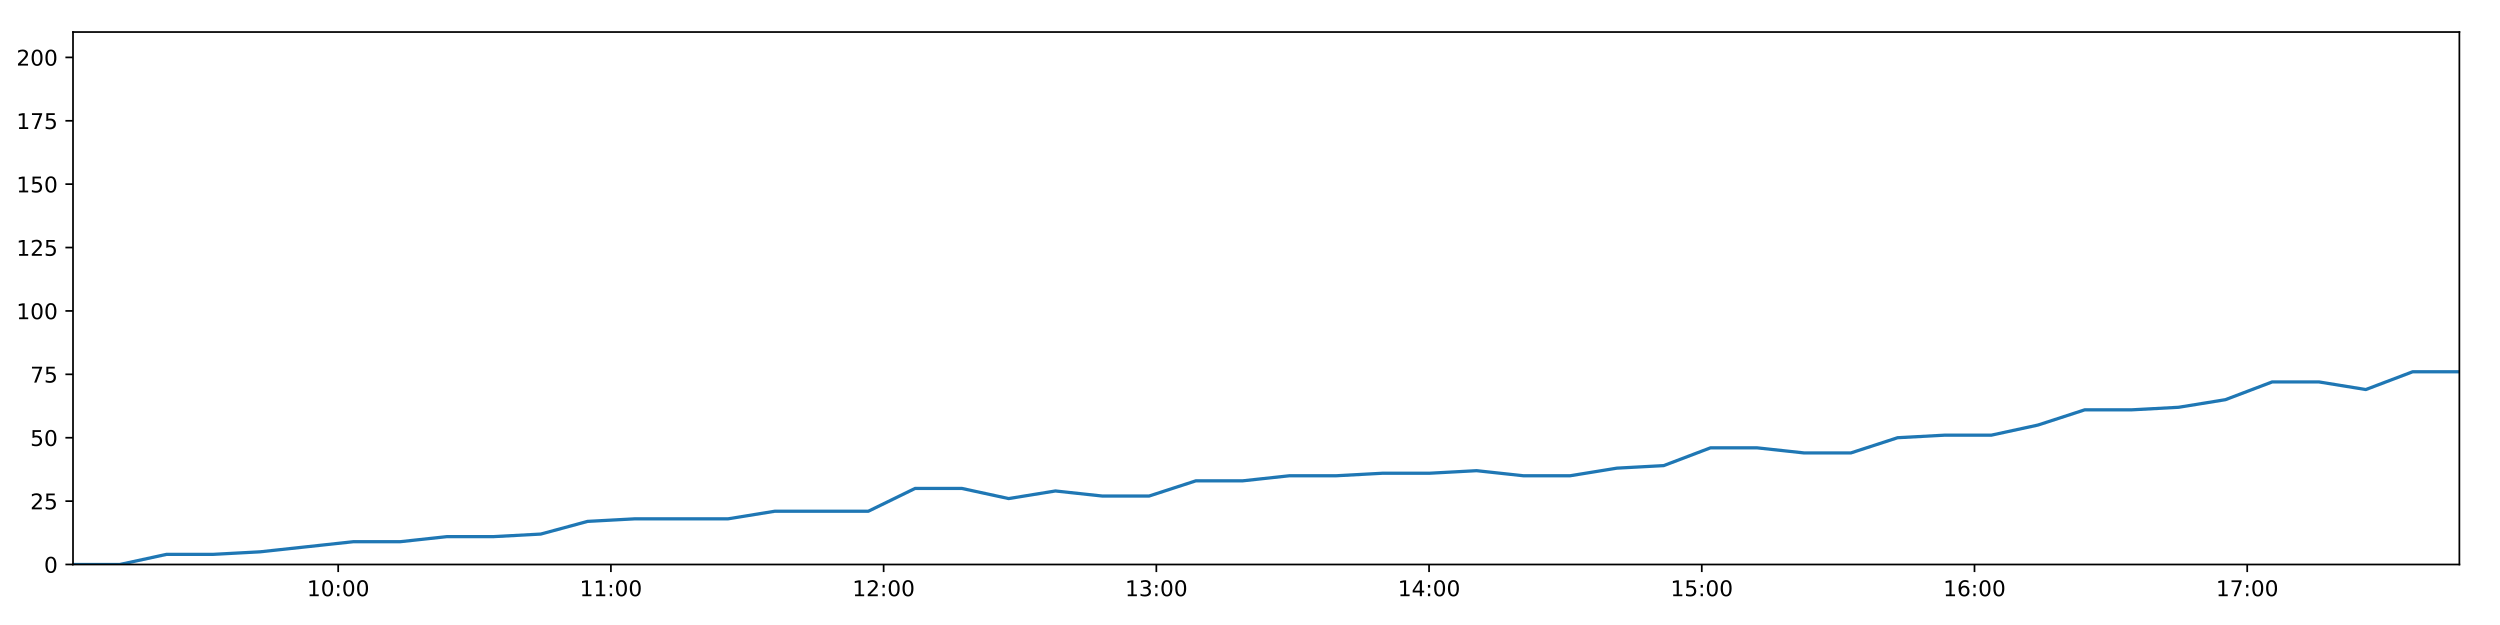
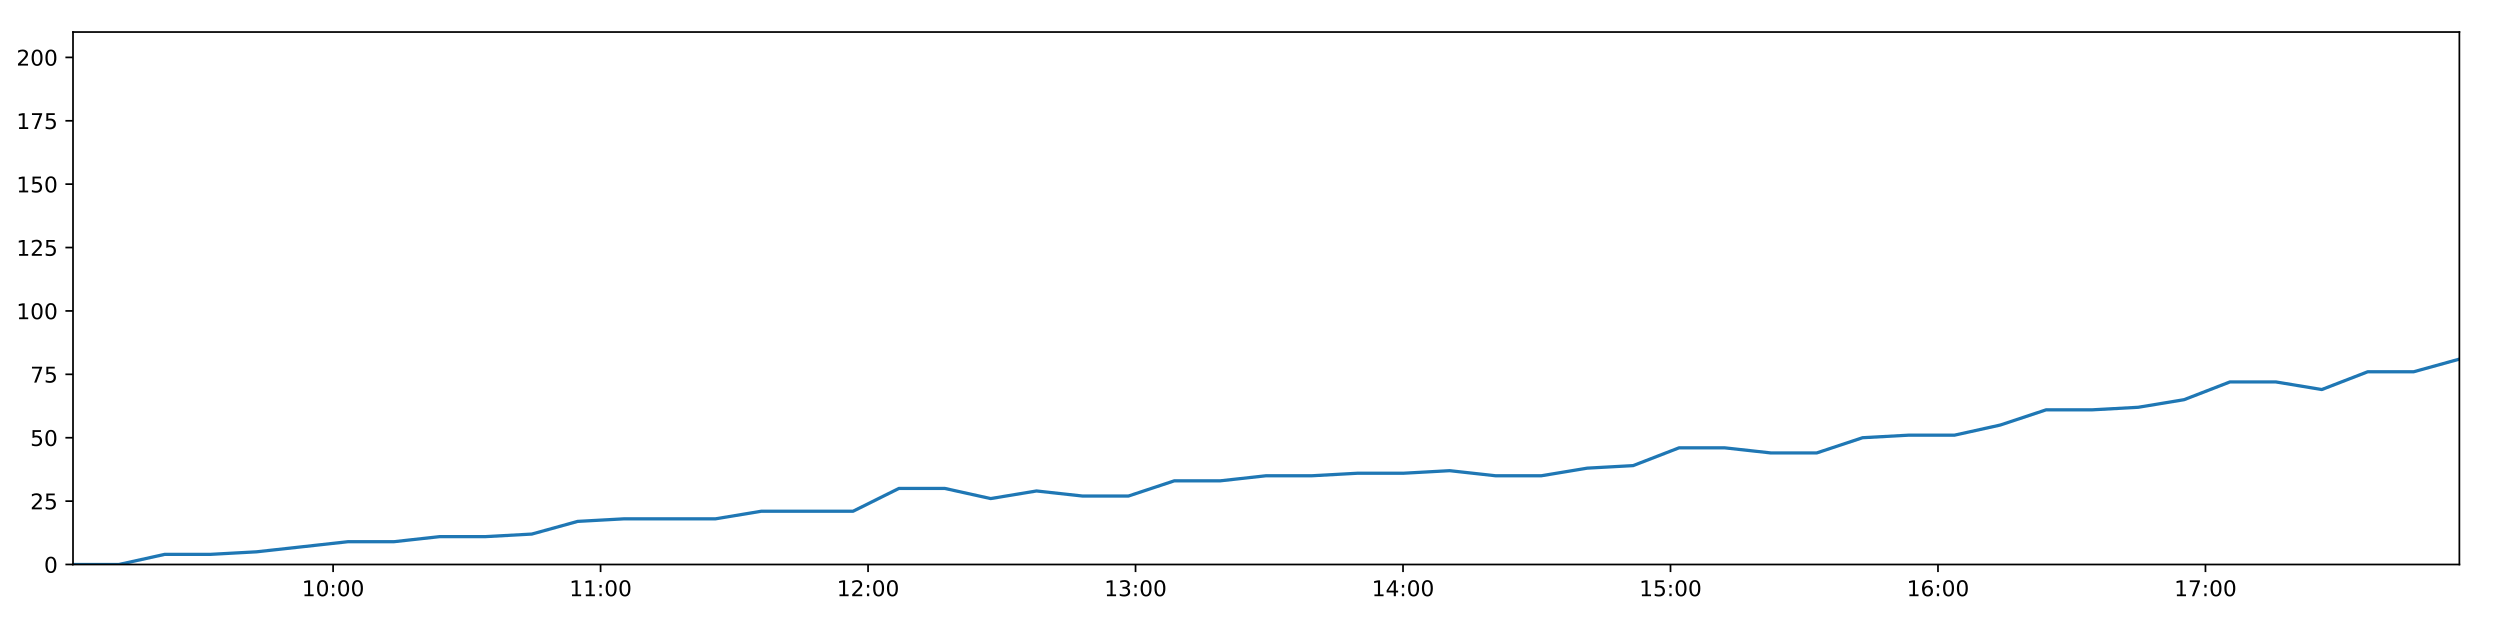
<svg xmlns="http://www.w3.org/2000/svg" xmlns:xlink="http://www.w3.org/1999/xlink" height="288pt" version="1.1" viewBox="0 0 1152 288" width="1152pt">
  <defs>
    <style type="text/css">
*{stroke-linecap:butt;stroke-linejoin:round;}
  </style>
  </defs>
  <g id="figure_1">
    <g id="patch_1">
      <path d="M 0 288  L 1152 288  L 1152 0  L 0 0  z " style="fill:#ffffff;" />
    </g>
    <g id="axes_1">
      <g id="patch_2">
        <path d="M 33.64 260.12  L 1133.28 260.12  L 1133.28 14.76  L 33.64 14.76  z " style="fill:#ffffff;" />
      </g>
      <g id="matplotlib.axis_1">
        <g id="xtick_1">
          <g id="line2d_1">
            <defs>
-               <path d="M 0 0  L 0 3.5  " id="m28325794b5" style="stroke:#000000;stroke-width:0.8;" />
-             </defs>
-             <g>
-               <use style="stroke:#000000;stroke-width:0.8;" x="155.84" xlink:href="#m28325794b5" y="260.12" />
+               <path d="M 0 0  L 0 3.5  " id="m2d8bc4632e" style="stroke:#000000;stroke-width:0.8;" />
+             </defs>
+             <g>
+               <use style="stroke:#000000;stroke-width:0.8;" x="153.494" xlink:href="#m2d8bc4632e" y="260.12" />
            </g>
          </g>
          <g id="text_1">
            <defs>
              <path d="M 12.406 8.297  L 28.516 8.297  L 28.516 63.922  L 10.984 60.406  L 10.984 69.391  L 28.422 72.906  L 38.281 72.906  L 38.281 8.297  L 54.391 8.297  L 54.391 0  L 12.406 0  z " id="DejaVuSans-49" />
              <path d="M 31.781 66.406  Q 24.172 66.406 20.328 58.906  Q 16.5 51.422 16.5 36.375  Q 16.5 21.391 20.328 13.891  Q 24.172 6.391 31.781 6.391  Q 39.453 6.391 43.281 13.891  Q 47.125 21.391 47.125 36.375  Q 47.125 51.422 43.281 58.906  Q 39.453 66.406 31.781 66.406  z M 31.781 74.219  Q 44.047 74.219 50.516 64.516  Q 56.984 54.828 56.984 36.375  Q 56.984 17.969 50.516 8.266  Q 44.047 -1.422 31.781 -1.422  Q 19.531 -1.422 13.062 8.266  Q 6.594 17.969 6.594 36.375  Q 6.594 54.828 13.062 64.516  Q 19.531 74.219 31.781 74.219  z " id="DejaVuSans-48" />
              <path d="M 11.719 12.406  L 22.016 12.406  L 22.016 0  L 11.719 0  z M 11.719 51.703  L 22.016 51.703  L 22.016 39.312  L 11.719 39.312  z " id="DejaVuSans-58" />
            </defs>
-             <g transform="translate(141.4311 274.7184)scale(0.1 -0.1)">
+             <g transform="translate(139.0843 274.7184)scale(0.1 -0.1)">
              <use xlink:href="#DejaVuSans-49" />
              <use x="63.623" xlink:href="#DejaVuSans-48" />
              <use x="127.246" xlink:href="#DejaVuSans-58" />
              <use x="160.938" xlink:href="#DejaVuSans-48" />
              <use x="224.561" xlink:href="#DejaVuSans-48" />
            </g>
          </g>
        </g>
        <g id="xtick_2">
          <g id="line2d_2">
            <g>
-               <use style="stroke:#000000;stroke-width:0.8;" x="281.508" xlink:href="#m28325794b5" y="260.12" />
+               <use style="stroke:#000000;stroke-width:0.8;" x="276.748" xlink:href="#m2d8bc4632e" y="260.12" />
            </g>
          </g>
          <g id="text_2">
-             <g transform="translate(267.099 274.7184)scale(0.1 -0.1)">
+             <g transform="translate(262.3389 274.7184)scale(0.1 -0.1)">
              <use xlink:href="#DejaVuSans-49" />
              <use x="63.623" xlink:href="#DejaVuSans-49" />
              <use x="127.246" xlink:href="#DejaVuSans-58" />
              <use x="160.938" xlink:href="#DejaVuSans-48" />
              <use x="224.561" xlink:href="#DejaVuSans-48" />
            </g>
          </g>
        </g>
        <g id="xtick_3">
          <g id="line2d_3">
            <g>
-               <use style="stroke:#000000;stroke-width:0.8;" x="407.176" xlink:href="#m28325794b5" y="260.12" />
+               <use style="stroke:#000000;stroke-width:0.8;" x="400.003" xlink:href="#m2d8bc4632e" y="260.12" />
            </g>
          </g>
          <g id="text_3">
            <defs>
              <path d="M 19.188 8.297  L 53.609 8.297  L 53.609 0  L 7.328 0  L 7.328 8.297  Q 12.938 14.109 22.625 23.891  Q 32.328 33.688 34.812 36.531  Q 39.547 41.844 41.422 45.531  Q 43.312 49.219 43.312 52.781  Q 43.312 58.594 39.234 62.25  Q 35.156 65.922 28.609 65.922  Q 23.969 65.922 18.812 64.312  Q 13.672 62.703 7.812 59.422  L 7.812 69.391  Q 13.766 71.781 18.938 73  Q 24.125 74.219 28.422 74.219  Q 39.75 74.219 46.484 68.547  Q 53.219 62.891 53.219 53.422  Q 53.219 48.922 51.531 44.891  Q 49.859 40.875 45.406 35.406  Q 44.188 33.984 37.641 27.219  Q 31.109 20.453 19.188 8.297  z " id="DejaVuSans-50" />
            </defs>
-             <g transform="translate(392.767 274.7184)scale(0.1 -0.1)">
+             <g transform="translate(385.5934 274.7184)scale(0.1 -0.1)">
              <use xlink:href="#DejaVuSans-49" />
              <use x="63.623" xlink:href="#DejaVuSans-50" />
              <use x="127.246" xlink:href="#DejaVuSans-58" />
              <use x="160.938" xlink:href="#DejaVuSans-48" />
              <use x="224.561" xlink:href="#DejaVuSans-48" />
            </g>
          </g>
        </g>
        <g id="xtick_4">
          <g id="line2d_4">
            <g>
-               <use style="stroke:#000000;stroke-width:0.8;" x="532.844" xlink:href="#m28325794b5" y="260.12" />
+               <use style="stroke:#000000;stroke-width:0.8;" x="523.257" xlink:href="#m2d8bc4632e" y="260.12" />
            </g>
          </g>
          <g id="text_4">
            <defs>
              <path d="M 40.578 39.312  Q 47.656 37.797 51.625 33  Q 55.609 28.219 55.609 21.188  Q 55.609 10.406 48.188 4.484  Q 40.766 -1.422 27.094 -1.422  Q 22.516 -1.422 17.656 -0.516  Q 12.797 0.391 7.625 2.203  L 7.625 11.719  Q 11.719 9.328 16.594 8.109  Q 21.484 6.891 26.812 6.891  Q 36.078 6.891 40.938 10.547  Q 45.797 14.203 45.797 21.188  Q 45.797 27.641 41.281 31.266  Q 36.766 34.906 28.719 34.906  L 20.219 34.906  L 20.219 43.016  L 29.109 43.016  Q 36.375 43.016 40.234 45.922  Q 44.094 48.828 44.094 54.297  Q 44.094 59.906 40.109 62.906  Q 36.141 65.922 28.719 65.922  Q 24.656 65.922 20.016 65.031  Q 15.375 64.156 9.812 62.312  L 9.812 71.094  Q 15.438 72.656 20.344 73.438  Q 25.25 74.219 29.594 74.219  Q 40.828 74.219 47.359 69.109  Q 53.906 64.016 53.906 55.328  Q 53.906 49.266 50.438 45.094  Q 46.969 40.922 40.578 39.312  z " id="DejaVuSans-51" />
            </defs>
-             <g transform="translate(518.4349 274.7184)scale(0.1 -0.1)">
+             <g transform="translate(508.848 274.7184)scale(0.1 -0.1)">
              <use xlink:href="#DejaVuSans-49" />
              <use x="63.623" xlink:href="#DejaVuSans-51" />
              <use x="127.246" xlink:href="#DejaVuSans-58" />
              <use x="160.938" xlink:href="#DejaVuSans-48" />
              <use x="224.561" xlink:href="#DejaVuSans-48" />
            </g>
          </g>
        </g>
        <g id="xtick_5">
          <g id="line2d_5">
            <g>
-               <use style="stroke:#000000;stroke-width:0.8;" x="658.512" xlink:href="#m28325794b5" y="260.12" />
+               <use style="stroke:#000000;stroke-width:0.8;" x="646.512" xlink:href="#m2d8bc4632e" y="260.12" />
            </g>
          </g>
          <g id="text_5">
            <defs>
              <path d="M 37.797 64.312  L 12.891 25.391  L 37.797 25.391  z M 35.203 72.906  L 47.609 72.906  L 47.609 25.391  L 58.016 25.391  L 58.016 17.188  L 47.609 17.188  L 47.609 0  L 37.797 0  L 37.797 17.188  L 4.891 17.188  L 4.891 26.703  z " id="DejaVuSans-52" />
            </defs>
-             <g transform="translate(644.1028 274.7184)scale(0.1 -0.1)">
+             <g transform="translate(632.1025 274.7184)scale(0.1 -0.1)">
              <use xlink:href="#DejaVuSans-49" />
              <use x="63.623" xlink:href="#DejaVuSans-52" />
              <use x="127.246" xlink:href="#DejaVuSans-58" />
              <use x="160.938" xlink:href="#DejaVuSans-48" />
              <use x="224.561" xlink:href="#DejaVuSans-48" />
            </g>
          </g>
        </g>
        <g id="xtick_6">
          <g id="line2d_6">
            <g>
-               <use style="stroke:#000000;stroke-width:0.8;" x="784.18" xlink:href="#m28325794b5" y="260.12" />
+               <use style="stroke:#000000;stroke-width:0.8;" x="769.766" xlink:href="#m2d8bc4632e" y="260.12" />
            </g>
          </g>
          <g id="text_6">
            <defs>
              <path d="M 10.797 72.906  L 49.516 72.906  L 49.516 64.594  L 19.828 64.594  L 19.828 46.734  Q 21.969 47.469 24.109 47.828  Q 26.266 48.188 28.422 48.188  Q 40.625 48.188 47.75 41.5  Q 54.891 34.812 54.891 23.391  Q 54.891 11.625 47.562 5.094  Q 40.234 -1.422 26.906 -1.422  Q 22.312 -1.422 17.547 -0.641  Q 12.797 0.141 7.719 1.703  L 7.719 11.625  Q 12.109 9.234 16.797 8.062  Q 21.484 6.891 26.703 6.891  Q 35.156 6.891 40.078 11.328  Q 45.016 15.766 45.016 23.391  Q 45.016 31 40.078 35.438  Q 35.156 39.891 26.703 39.891  Q 22.75 39.891 18.812 39.016  Q 14.891 38.141 10.797 36.281  z " id="DejaVuSans-53" />
            </defs>
-             <g transform="translate(769.7708 274.7184)scale(0.1 -0.1)">
+             <g transform="translate(755.3571 274.7184)scale(0.1 -0.1)">
              <use xlink:href="#DejaVuSans-49" />
              <use x="63.623" xlink:href="#DejaVuSans-53" />
              <use x="127.246" xlink:href="#DejaVuSans-58" />
              <use x="160.938" xlink:href="#DejaVuSans-48" />
              <use x="224.561" xlink:href="#DejaVuSans-48" />
            </g>
          </g>
        </g>
        <g id="xtick_7">
          <g id="line2d_7">
            <g>
-               <use style="stroke:#000000;stroke-width:0.8;" x="909.848" xlink:href="#m28325794b5" y="260.12" />
+               <use style="stroke:#000000;stroke-width:0.8;" x="893.021" xlink:href="#m2d8bc4632e" y="260.12" />
            </g>
          </g>
          <g id="text_7">
            <defs>
              <path d="M 33.016 40.375  Q 26.375 40.375 22.484 35.828  Q 18.609 31.297 18.609 23.391  Q 18.609 15.531 22.484 10.953  Q 26.375 6.391 33.016 6.391  Q 39.656 6.391 43.531 10.953  Q 47.406 15.531 47.406 23.391  Q 47.406 31.297 43.531 35.828  Q 39.656 40.375 33.016 40.375  z M 52.594 71.297  L 52.594 62.312  Q 48.875 64.062 45.094 64.984  Q 41.312 65.922 37.594 65.922  Q 27.828 65.922 22.672 59.328  Q 17.531 52.734 16.797 39.406  Q 19.672 43.656 24.016 45.922  Q 28.375 48.188 33.594 48.188  Q 44.578 48.188 50.953 41.516  Q 57.328 34.859 57.328 23.391  Q 57.328 12.156 50.688 5.359  Q 44.047 -1.422 33.016 -1.422  Q 20.359 -1.422 13.672 8.266  Q 6.984 17.969 6.984 36.375  Q 6.984 53.656 15.188 63.938  Q 23.391 74.219 37.203 74.219  Q 40.922 74.219 44.703 73.484  Q 48.484 72.75 52.594 71.297  z " id="DejaVuSans-54" />
            </defs>
-             <g transform="translate(895.4387 274.7184)scale(0.1 -0.1)">
+             <g transform="translate(878.6116 274.7184)scale(0.1 -0.1)">
              <use xlink:href="#DejaVuSans-49" />
              <use x="63.623" xlink:href="#DejaVuSans-54" />
              <use x="127.246" xlink:href="#DejaVuSans-58" />
              <use x="160.938" xlink:href="#DejaVuSans-48" />
              <use x="224.561" xlink:href="#DejaVuSans-48" />
            </g>
          </g>
        </g>
        <g id="xtick_8">
          <g id="line2d_8">
            <g>
-               <use style="stroke:#000000;stroke-width:0.8;" x="1035.516" xlink:href="#m28325794b5" y="260.12" />
+               <use style="stroke:#000000;stroke-width:0.8;" x="1016.276" xlink:href="#m2d8bc4632e" y="260.12" />
            </g>
          </g>
          <g id="text_8">
            <defs>
              <path d="M 8.203 72.906  L 55.078 72.906  L 55.078 68.703  L 28.609 0  L 18.312 0  L 43.219 64.594  L 8.203 64.594  z " id="DejaVuSans-55" />
            </defs>
-             <g transform="translate(1021.107 274.7184)scale(0.1 -0.1)">
+             <g transform="translate(1001.866 274.7184)scale(0.1 -0.1)">
              <use xlink:href="#DejaVuSans-49" />
              <use x="63.623" xlink:href="#DejaVuSans-55" />
              <use x="127.246" xlink:href="#DejaVuSans-58" />
              <use x="160.938" xlink:href="#DejaVuSans-48" />
              <use x="224.561" xlink:href="#DejaVuSans-48" />
            </g>
          </g>
        </g>
      </g>
      <g id="matplotlib.axis_2">
        <g id="ytick_1">
          <g id="line2d_9">
            <defs>
-               <path d="M 0 0  L -3.5 0  " id="m989b1a1a73" style="stroke:#000000;stroke-width:0.8;" />
-             </defs>
-             <g>
-               <use style="stroke:#000000;stroke-width:0.8;" x="33.64" xlink:href="#m989b1a1a73" y="260.12" />
+               <path d="M 0 0  L -3.5 0  " id="ma8da8e1f73" style="stroke:#000000;stroke-width:0.8;" />
+             </defs>
+             <g>
+               <use style="stroke:#000000;stroke-width:0.8;" x="33.64" xlink:href="#ma8da8e1f73" y="260.12" />
            </g>
          </g>
          <g id="text_9">
            <g transform="translate(20.2775 263.9192)scale(0.1 -0.1)">
              <use xlink:href="#DejaVuSans-48" />
            </g>
          </g>
        </g>
        <g id="ytick_2">
          <g id="line2d_10">
            <g>
-               <use style="stroke:#000000;stroke-width:0.8;" x="33.64" xlink:href="#m989b1a1a73" y="230.91" />
+               <use style="stroke:#000000;stroke-width:0.8;" x="33.64" xlink:href="#ma8da8e1f73" y="230.91" />
            </g>
          </g>
          <g id="text_10">
            <g transform="translate(13.915 234.7097)scale(0.1 -0.1)">
              <use xlink:href="#DejaVuSans-50" />
              <use x="63.623" xlink:href="#DejaVuSans-53" />
            </g>
          </g>
        </g>
        <g id="ytick_3">
          <g id="line2d_11">
            <g>
-               <use style="stroke:#000000;stroke-width:0.8;" x="33.64" xlink:href="#m989b1a1a73" y="201.701" />
+               <use style="stroke:#000000;stroke-width:0.8;" x="33.64" xlink:href="#ma8da8e1f73" y="201.701" />
            </g>
          </g>
          <g id="text_11">
            <g transform="translate(13.915 205.5002)scale(0.1 -0.1)">
              <use xlink:href="#DejaVuSans-53" />
              <use x="63.623" xlink:href="#DejaVuSans-48" />
            </g>
          </g>
        </g>
        <g id="ytick_4">
          <g id="line2d_12">
            <g>
-               <use style="stroke:#000000;stroke-width:0.8;" x="33.64" xlink:href="#m989b1a1a73" y="172.491" />
+               <use style="stroke:#000000;stroke-width:0.8;" x="33.64" xlink:href="#ma8da8e1f73" y="172.491" />
            </g>
          </g>
          <g id="text_12">
            <g transform="translate(13.915 176.2906)scale(0.1 -0.1)">
              <use xlink:href="#DejaVuSans-55" />
              <use x="63.623" xlink:href="#DejaVuSans-53" />
            </g>
          </g>
        </g>
        <g id="ytick_5">
          <g id="line2d_13">
            <g>
-               <use style="stroke:#000000;stroke-width:0.8;" x="33.64" xlink:href="#m989b1a1a73" y="143.282" />
+               <use style="stroke:#000000;stroke-width:0.8;" x="33.64" xlink:href="#ma8da8e1f73" y="143.282" />
            </g>
          </g>
          <g id="text_13">
            <g transform="translate(7.5525 147.0811)scale(0.1 -0.1)">
              <use xlink:href="#DejaVuSans-49" />
              <use x="63.623" xlink:href="#DejaVuSans-48" />
              <use x="127.246" xlink:href="#DejaVuSans-48" />
            </g>
          </g>
        </g>
        <g id="ytick_6">
          <g id="line2d_14">
            <g>
-               <use style="stroke:#000000;stroke-width:0.8;" x="33.64" xlink:href="#m989b1a1a73" y="114.072" />
+               <use style="stroke:#000000;stroke-width:0.8;" x="33.64" xlink:href="#ma8da8e1f73" y="114.072" />
            </g>
          </g>
          <g id="text_14">
            <g transform="translate(7.5525 117.8716)scale(0.1 -0.1)">
              <use xlink:href="#DejaVuSans-49" />
              <use x="63.623" xlink:href="#DejaVuSans-50" />
              <use x="127.246" xlink:href="#DejaVuSans-53" />
            </g>
          </g>
        </g>
        <g id="ytick_7">
          <g id="line2d_15">
            <g>
-               <use style="stroke:#000000;stroke-width:0.8;" x="33.64" xlink:href="#m989b1a1a73" y="84.863" />
+               <use style="stroke:#000000;stroke-width:0.8;" x="33.64" xlink:href="#ma8da8e1f73" y="84.863" />
            </g>
          </g>
          <g id="text_15">
            <g transform="translate(7.5525 88.66208)scale(0.1 -0.1)">
              <use xlink:href="#DejaVuSans-49" />
              <use x="63.623" xlink:href="#DejaVuSans-53" />
              <use x="127.246" xlink:href="#DejaVuSans-48" />
            </g>
          </g>
        </g>
        <g id="ytick_8">
          <g id="line2d_16">
            <g>
-               <use style="stroke:#000000;stroke-width:0.8;" x="33.64" xlink:href="#m989b1a1a73" y="55.653" />
+               <use style="stroke:#000000;stroke-width:0.8;" x="33.64" xlink:href="#ma8da8e1f73" y="55.653" />
            </g>
          </g>
          <g id="text_16">
            <g transform="translate(7.5525 59.45255)scale(0.1 -0.1)">
              <use xlink:href="#DejaVuSans-49" />
              <use x="63.623" xlink:href="#DejaVuSans-55" />
              <use x="127.246" xlink:href="#DejaVuSans-53" />
            </g>
          </g>
        </g>
        <g id="ytick_9">
          <g id="line2d_17">
            <g>
-               <use style="stroke:#000000;stroke-width:0.8;" x="33.64" xlink:href="#m989b1a1a73" y="26.444" />
+               <use style="stroke:#000000;stroke-width:0.8;" x="33.64" xlink:href="#ma8da8e1f73" y="26.444" />
            </g>
          </g>
          <g id="text_17">
            <g transform="translate(7.5525 30.24303)scale(0.1 -0.1)">
              <use xlink:href="#DejaVuSans-50" />
              <use x="63.623" xlink:href="#DejaVuSans-48" />
              <use x="127.246" xlink:href="#DejaVuSans-48" />
            </g>
          </g>
        </g>
      </g>
      <g id="line2d_18">
-         <path clip-path="url(#p03116d75d3)" d="M 33.64 260.12  L 55.181 260.12  L 76.745 255.446  L 98.293 255.446  L 119.853 254.278  L 141.415 251.941  L 162.951 249.605  L 184.508 249.605  L 206.055 247.268  L 227.62 247.268  L 249.181 246.099  L 270.737 240.258  L 292.313 239.089  L 313.856 239.089  L 335.406 239.089  L 356.971 235.584  L 378.569 235.584  L 400.108 235.584  L 421.67 225.069  L 443.237 225.069  L 464.783 229.742  L 486.331 226.237  L 507.951 228.574  L 529.5 228.574  L 551.053 221.563  L 572.627 221.563  L 594.184 219.227  L 615.745 219.227  L 637.309 218.058  L 658.866 218.058  L 680.42 216.89  L 701.968 219.227  L 723.514 219.227  L 745.069 215.722  L 766.619 214.553  L 788.158 206.374  L 809.748 206.374  L 831.31 208.711  L 852.877 208.711  L 874.414 201.701  L 895.973 200.533  L 917.56 200.533  L 939.102 195.859  L 960.646 188.849  L 982.279 188.849  L 1003.899 187.68  L 1025.46 184.175  L 1047.001 175.997  L 1068.596 175.997  L 1090.162 179.502  L 1111.715 171.323  L 1133.28 171.323  " style="fill:none;stroke:#1f77b4;stroke-linecap:square;stroke-width:1.5;" />
+         <path clip-path="url(#p35fa099815)" d="M 33.64 260.12  L 54.767 260.12  L 75.917 255.446  L 97.051 255.446  L 118.197 254.278  L 139.345 251.941  L 160.468 249.605  L 181.61 249.605  L 202.744 247.268  L 223.894 247.268  L 245.042 246.099  L 266.184 240.258  L 287.345 239.089  L 308.474 239.089  L 329.611 239.089  L 350.761 235.584  L 371.944 235.584  L 393.07 235.584  L 414.218 225.069  L 435.371 225.069  L 456.503 229.742  L 477.637 226.237  L 498.843 228.574  L 519.978 228.574  L 541.117 221.563  L 562.276 221.563  L 583.419 219.227  L 604.566 219.227  L 625.716 218.058  L 646.859 218.058  L 667.999 216.89  L 689.134 219.227  L 710.266 219.227  L 731.406 215.722  L 752.543 214.553  L 773.668 206.374  L 794.844 206.374  L 815.992 208.711  L 837.144 208.711  L 858.268 201.701  L 879.412 200.533  L 900.585 200.533  L 921.713 195.859  L 942.844 188.849  L 964.061 188.849  L 985.266 187.68  L 1006.413 184.175  L 1027.54 175.997  L 1048.721 175.997  L 1069.872 179.502  L 1091.011 171.323  L 1112.162 171.323  L 1133.28 165.481  " style="fill:none;stroke:#1f77b4;stroke-linecap:square;stroke-width:1.5;" />
      </g>
      <g id="patch_3">
        <path d="M 33.64 260.12  L 33.64 14.76  " style="fill:none;stroke:#000000;stroke-linecap:square;stroke-linejoin:miter;stroke-width:0.8;" />
      </g>
      <g id="patch_4">
        <path d="M 1133.28 260.12  L 1133.28 14.76  " style="fill:none;stroke:#000000;stroke-linecap:square;stroke-linejoin:miter;stroke-width:0.8;" />
      </g>
      <g id="patch_5">
        <path d="M 33.64 260.12  L 1133.28 260.12  " style="fill:none;stroke:#000000;stroke-linecap:square;stroke-linejoin:miter;stroke-width:0.8;" />
      </g>
      <g id="patch_6">
        <path d="M 33.64 14.76  L 1133.28 14.76  " style="fill:none;stroke:#000000;stroke-linecap:square;stroke-linejoin:miter;stroke-width:0.8;" />
      </g>
    </g>
  </g>
  <defs>
-     <clipPath id="p03116d75d3">
+     <clipPath id="p35fa099815">
      <rect height="245.36" width="1099.64" x="33.64" y="14.76" />
    </clipPath>
  </defs>
</svg>
